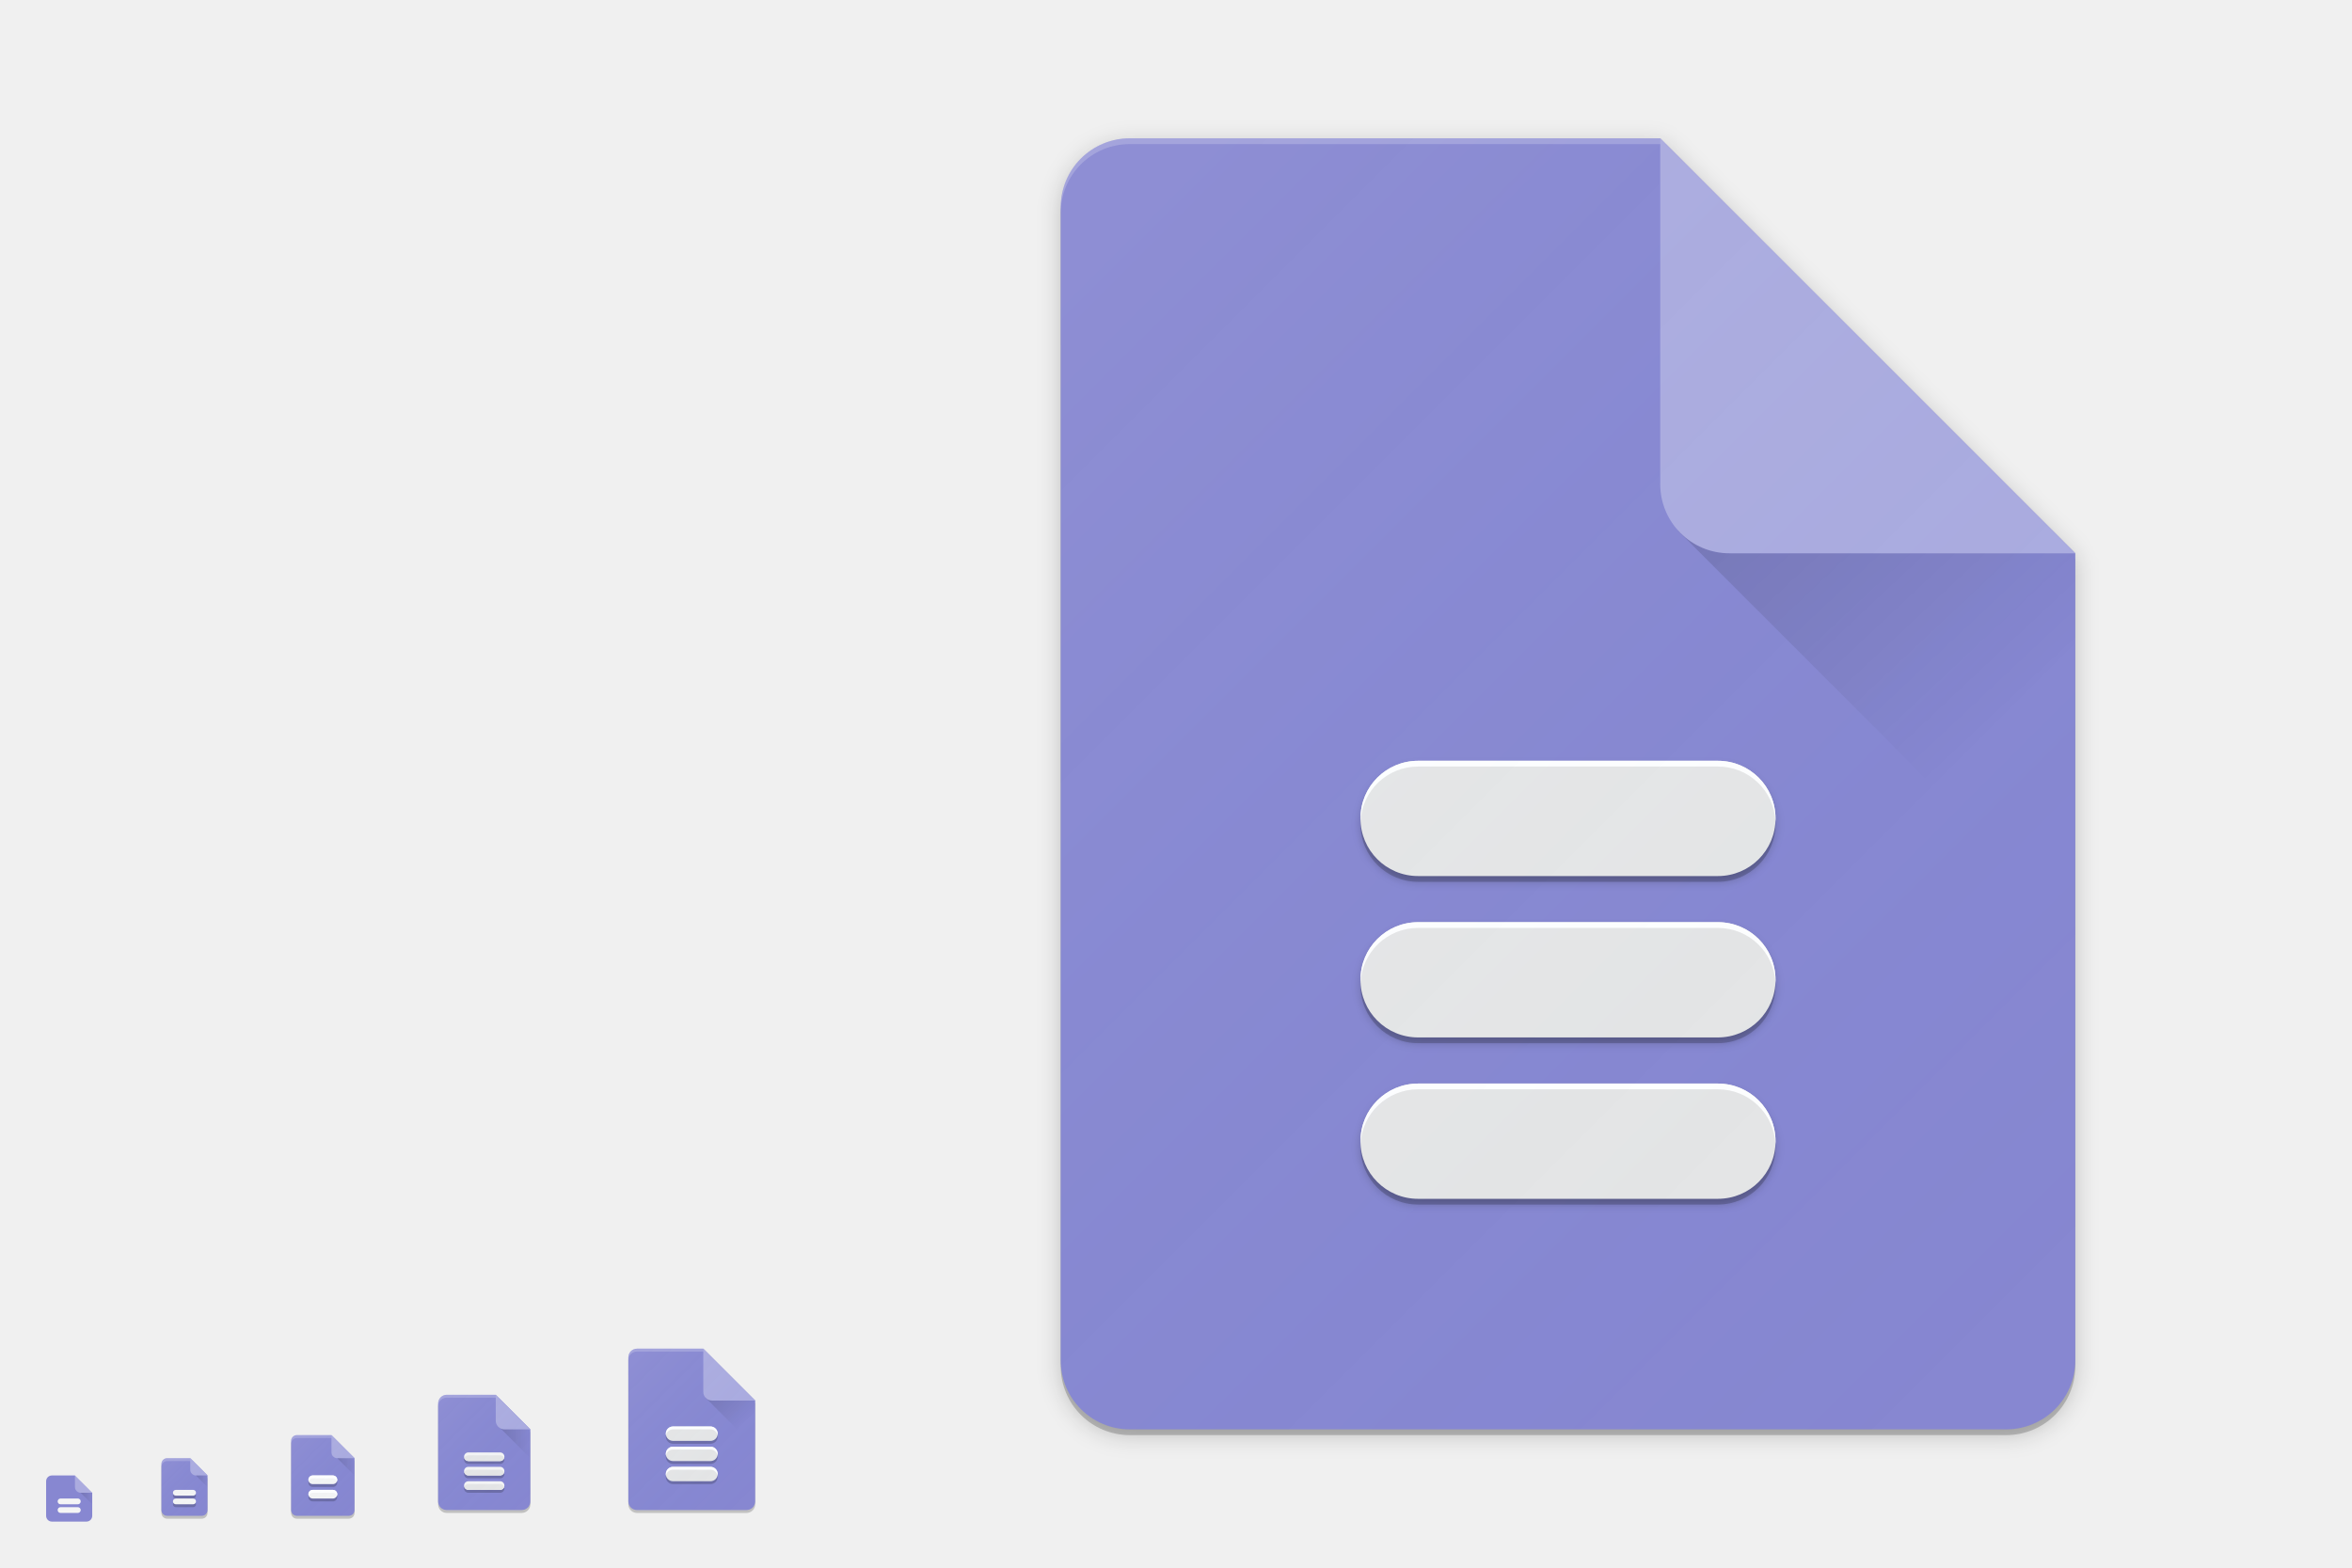
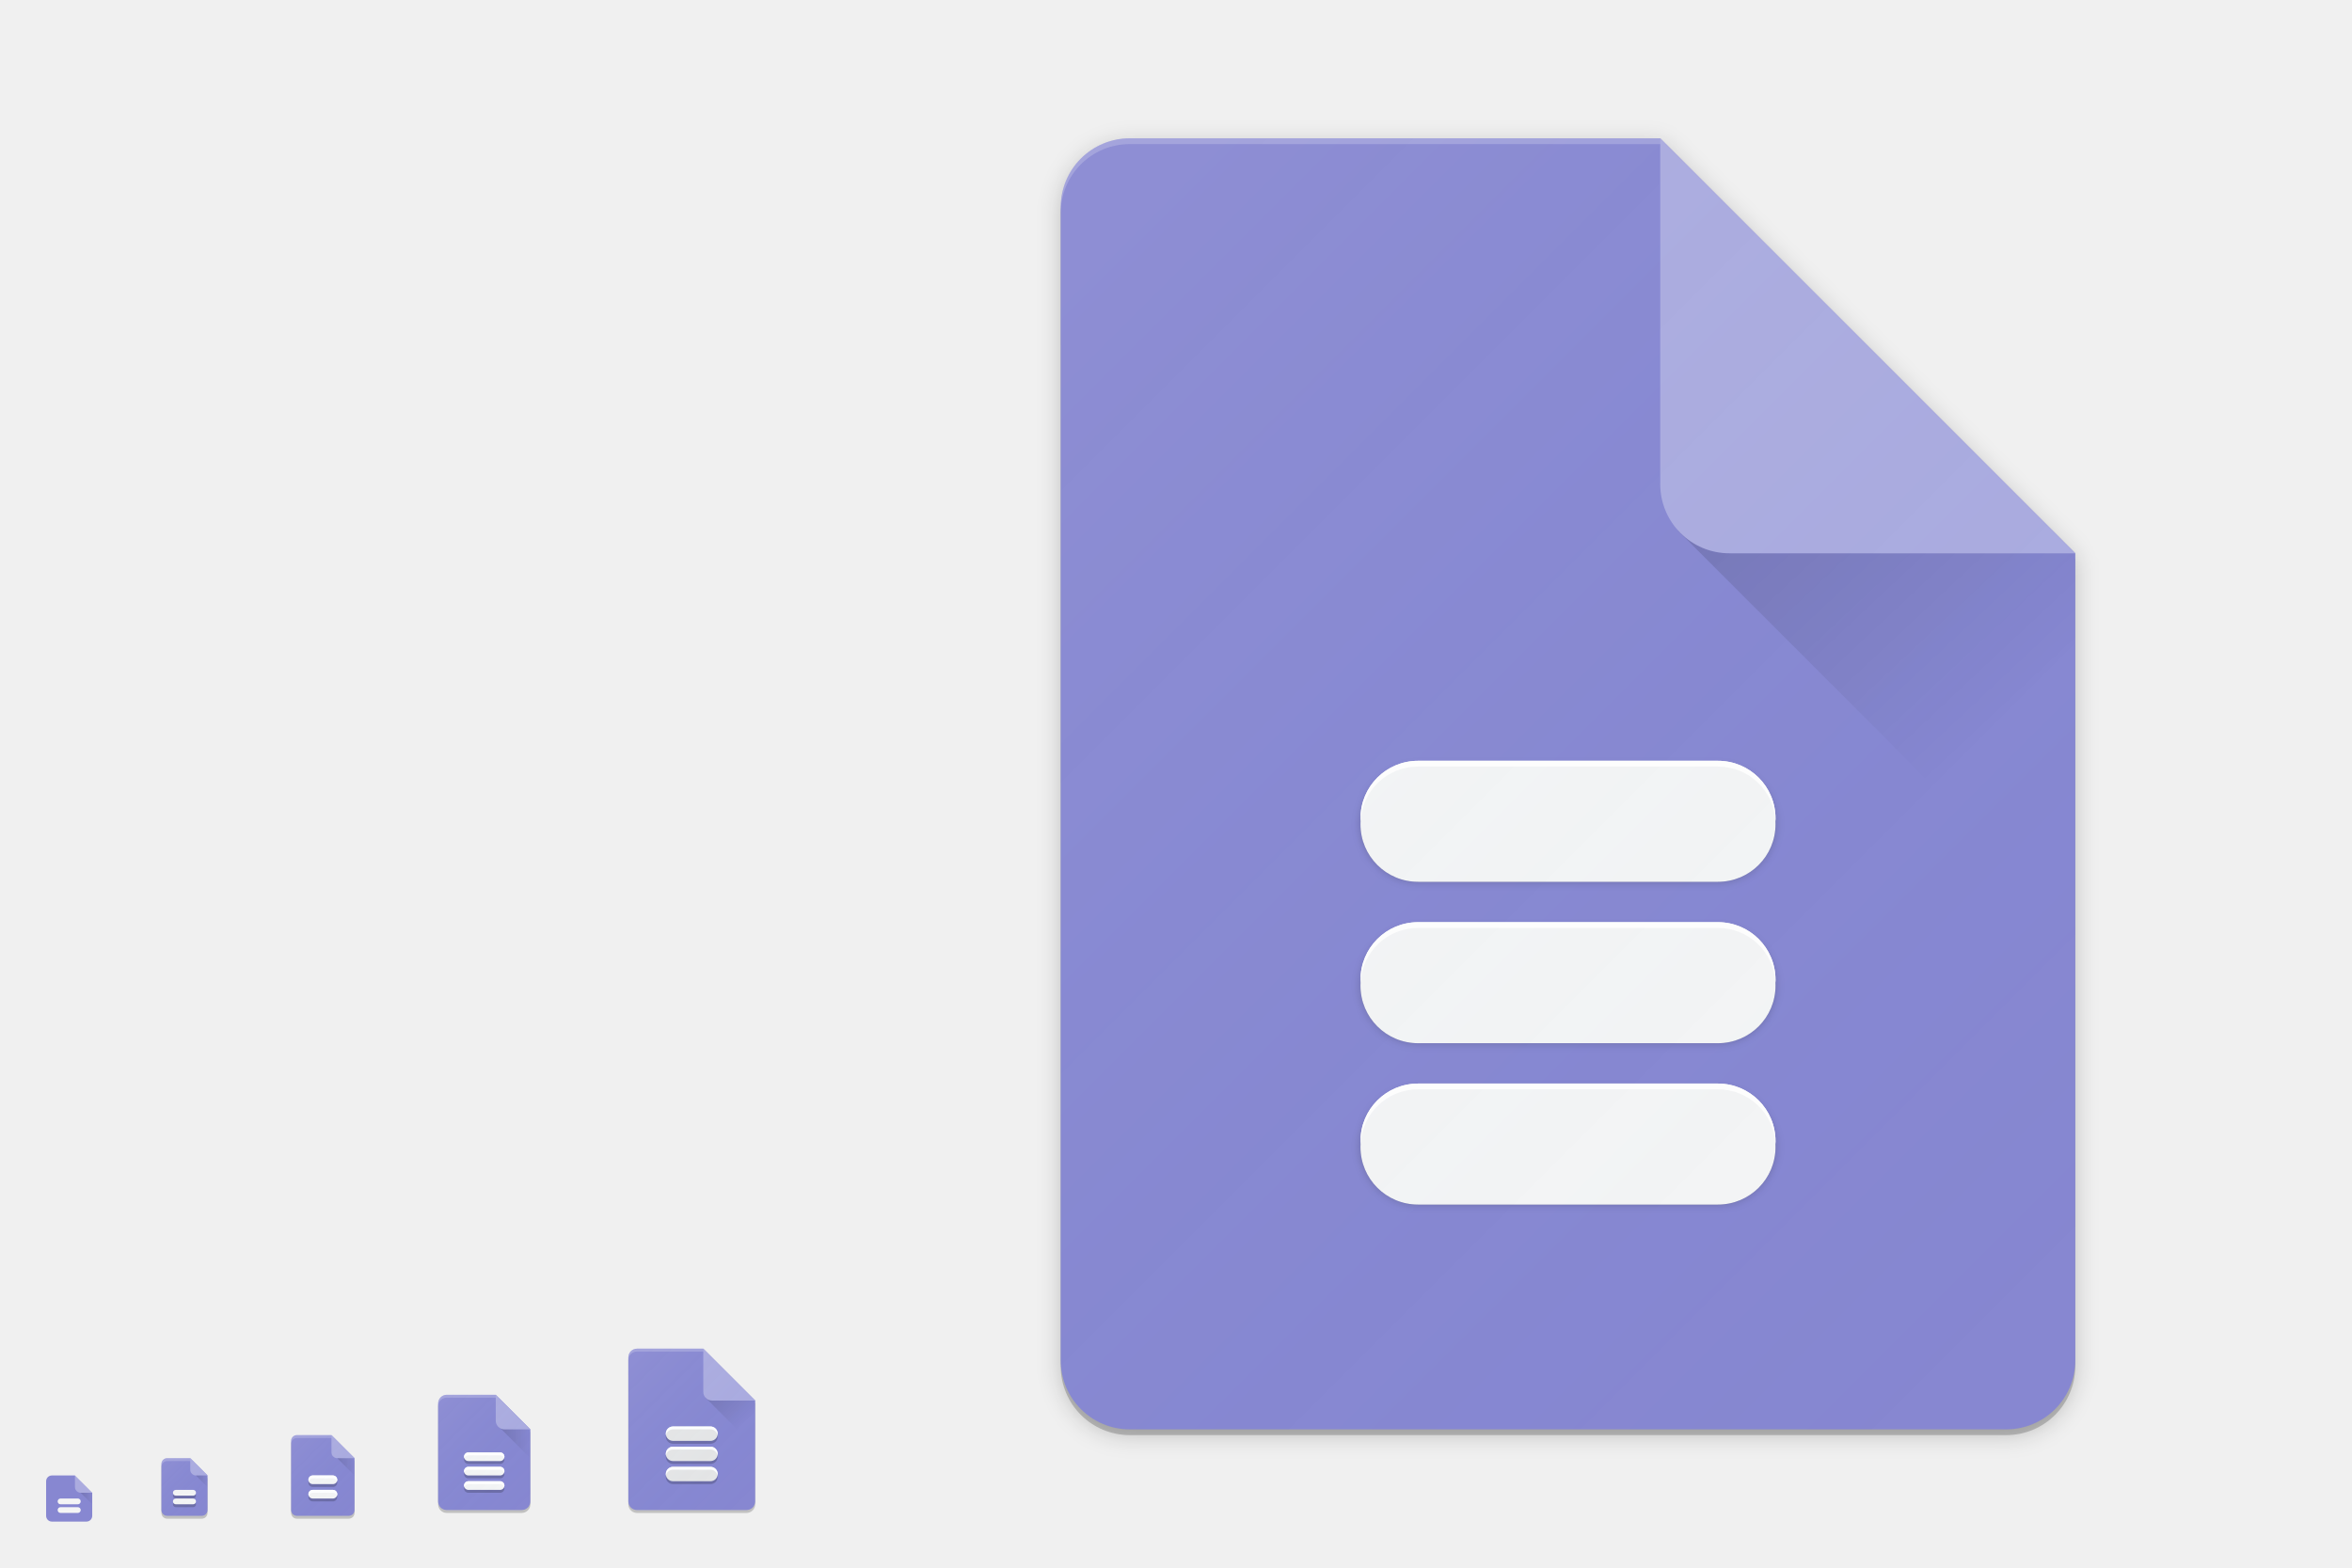
<svg xmlns="http://www.w3.org/2000/svg" xmlns:xlink="http://www.w3.org/1999/xlink" width="816" height="544" viewBox="0 0 816 544" version="1.1" id="svg1087">
  <defs id="defs1081">
    <filter style="color-interpolation-filters:sRGB" id="filter5087" x="-0.048" width="1.096" y="-0.048" height="1.096">
      <feGaussianBlur stdDeviation="0.8" id="feGaussianBlur5089" />
    </filter>
    <linearGradient xlink:href="#linearGradient5320" id="linearGradient4256" gradientUnits="userSpaceOnUse" gradientTransform="matrix(16.5,0,0,15.9773,17.5,-16102.955)" x1="35.182" y1="1017.378" x2="41" y2="1023.386" />
    <linearGradient id="linearGradient5320">
      <stop id="stop5322" offset="0" style="stop-color:#000000;stop-opacity:0.15" />
      <stop id="stop5324" offset="1" style="stop-color:#000000;stop-opacity:0;" />
    </linearGradient>
    <linearGradient xlink:href="#linearGradient5320" id="linearGradient4669" x1="173" y1="500.5" x2="184" y2="500.5" gradientUnits="userSpaceOnUse" />
    <linearGradient xlink:href="#linearGradient5320" id="linearGradient4553" x1="116.646" y1="509.354" x2="123.5" y2="509.354" gradientUnits="userSpaceOnUse" />
    <linearGradient xlink:href="#linearGradient5320" id="linearGradient4584" x1="67.646" y1="514.354" x2="72.5" y2="514.354" gradientUnits="userSpaceOnUse" />
    <linearGradient xlink:href="#linearGradient5320" id="linearGradient4539" gradientUnits="userSpaceOnUse" gradientTransform="matrix(2.0625,0,0,1.997163,174.1875,-1550.869)" x1="35.182" y1="1017.378" x2="41" y2="1023.386" />
    <filter style="color-interpolation-filters:sRGB" id="filter4540" x="-0.013" width="1.027" y="-0.011" height="1.022">
      <feGaussianBlur stdDeviation="0.18" id="feGaussianBlur4542" />
    </filter>
    <filter style="color-interpolation-filters:sRGB" id="filter4546" x="-0.014" width="1.027" y="-0.011" height="1.021">
      <feGaussianBlur stdDeviation="0.25" id="feGaussianBlur4548" />
    </filter>
    <filter style="color-interpolation-filters:sRGB" id="filter4564" x="-0.027" width="1.055" y="-0.021" height="1.043">
      <feGaussianBlur stdDeviation="4" id="feGaussianBlur4566" />
    </filter>
    <linearGradient xlink:href="#linearGradient5320" id="linearGradient4572" gradientUnits="userSpaceOnUse" x1="67.646" y1="514.354" x2="72.5" y2="514.354" gradientTransform="translate(-40,6)" />
    <linearGradient xlink:href="#linearGradient4730" id="linearGradient4620" gradientUnits="userSpaceOnUse" gradientTransform="matrix(0.4782599,0,0,0.4782636,52.52174,24.17187)" x1="7" y1="1011.362" x2="41" y2="1045.362" />
    <linearGradient id="linearGradient4730">
      <stop id="stop4726" offset="0" style="stop-color:#ffffff;stop-opacity:0.055" />
      <stop id="stop4728" offset="1" style="stop-color:#177ed5;stop-opacity:0;" />
    </linearGradient>
    <linearGradient xlink:href="#linearGradient4730" id="linearGradient4435" gradientUnits="userSpaceOnUse" gradientTransform="matrix(0.6521704,0,0,0.6521733,96.34777,-158.6706)" x1="7" y1="1011.362" x2="41" y2="1045.362" />
    <linearGradient xlink:href="#linearGradient4730" id="linearGradient4171-1-0" x1="7" y1="1011.362" x2="41" y2="1045.362" gradientUnits="userSpaceOnUse" gradientTransform="matrix(0.9565217,0,0,0.9565217,145.0435,-479.6504)" />
    <linearGradient xlink:href="#linearGradient4730" id="linearGradient4537" gradientUnits="userSpaceOnUse" gradientTransform="matrix(1.304341,0,0,1.304347,208.6957,-845.3402)" x1="7" y1="1011.362" x2="41" y2="1045.362" />
    <linearGradient xlink:href="#linearGradient4730" id="linearGradient4449-0" gradientUnits="userSpaceOnUse" gradientTransform="matrix(10.43473,0,0,10.43477,293.5652,-10458.722)" x1="7" y1="1011.362" x2="41" y2="1045.362" />
    <filter style="color-interpolation-filters:sRGB" id="filter4956" x="-0.012" width="1.025" y="-0.044" height="1.089">
      <feGaussianBlur stdDeviation="0.092" id="feGaussianBlur4958" />
    </filter>
    <filter style="color-interpolation-filters:sRGB" id="filter4960" x="-0.012" width="1.025" y="-0.044" height="1.089">
      <feGaussianBlur stdDeviation="0.092" id="feGaussianBlur4962" />
    </filter>
    <filter style="color-interpolation-filters:sRGB" id="filter4964" x="-0.012" width="1.025" y="-0.044" height="1.089">
      <feGaussianBlur stdDeviation="0.092" id="feGaussianBlur4966" />
    </filter>
    <filter style="color-interpolation-filters:sRGB" id="filter4972" x="-0.012" width="1.023" y="-0.012" height="1.025">
      <feGaussianBlur stdDeviation="0.068" id="feGaussianBlur4974" />
    </filter>
    <filter style="color-interpolation-filters:sRGB" id="filter5075" x="-0.025" width="1.049" y="-0.089" height="1.178">
      <feGaussianBlur stdDeviation="1.48" id="feGaussianBlur5077" />
    </filter>
    <filter style="color-interpolation-filters:sRGB" id="filter5079" x="-0.025" width="1.049" y="-0.089" height="1.178">
      <feGaussianBlur stdDeviation="1.48" id="feGaussianBlur5081" />
    </filter>
    <filter style="color-interpolation-filters:sRGB" id="filter5083" x="-0.025" width="1.049" y="-0.089" height="1.178">
      <feGaussianBlur stdDeviation="1.48" id="feGaussianBlur5085" />
    </filter>
  </defs>
  <g id="layer1" transform="translate(0,-153.0667)" style="display:none">
    <rect style="display:inline;overflow:visible;visibility:visible;fill:#fefefe;fill-opacity:1;fill-rule:nonzero;stroke:none;stroke-width:2;marker:none;enable-background:accumulate" id="rect3951" width="512" height="512" x="-800" y="169.067" transform="scale(-1,1)" />
    <text y="733.323" xml:space="preserve" x="15.007" style="font-style:normal;font-variant:normal;font-weight:normal;font-stretch:normal;line-height:0%;font-family:'DejaVu Sans';-inkscape-font-specification:'DejaVu Sans';display:inline;fill:#000000;fill-opacity:1;stroke:none;enable-background:new" id="context">
      <tspan style="font-style:normal;font-variant:normal;font-weight:normal;font-stretch:normal;font-size:18px;line-height:1.25;font-family:'DejaVu Sans';-inkscape-font-specification:'DejaVu Sans'" y="733.323" x="15.007" id="tspan3933">apps</tspan>
    </text>
    <text y="733.323" xml:space="preserve" x="142.488" style="font-style:normal;font-variant:normal;font-weight:bold;font-stretch:normal;line-height:0%;font-family:'DejaVu Sans';-inkscape-font-specification:'DejaVu Sans Bold';text-align:start;writing-mode:lr-tb;text-anchor:start;display:inline;fill:#000000;fill-opacity:1;stroke:none;enable-background:new" id="icon-name">
      <tspan style="font-style:normal;font-variant:normal;font-weight:bold;font-stretch:normal;font-size:18px;line-height:1.25;font-family:'DejaVu Sans';-inkscape-font-specification:'DejaVu Sans Bold'" y="733.323" x="142.488" id="tspan3937">libreoffice-base</tspan>
    </text>
    <rect style="display:inline;overflow:visible;visibility:visible;fill:#fefefe;fill-opacity:1;fill-rule:nonzero;stroke:none;stroke-width:2;marker:none;enable-background:accumulate" id="rect16x16" width="16" height="16" x="-32" y="665.067" transform="scale(-1,1)" />
    <rect style="display:inline;overflow:visible;visibility:visible;fill:#fefefe;fill-opacity:1;fill-rule:nonzero;stroke:none;stroke-width:2;marker:none;enable-background:accumulate" id="rect24x24" width="24" height="24" x="-76" y="657.067" transform="scale(-1,1)" />
    <rect style="display:inline;overflow:visible;visibility:visible;fill:#fefefe;fill-opacity:1;fill-rule:nonzero;stroke:none;stroke-width:2;marker:none;enable-background:accumulate" id="rect32x32" width="32" height="32" x="-128" y="649.067" transform="scale(-1,1)" />
    <rect y="633.067" x="-192" height="48" width="48" id="rect48x48" style="display:inline;overflow:visible;visibility:visible;fill:#fefefe;fill-opacity:1;fill-rule:nonzero;stroke:none;stroke-width:2;marker:none;enable-background:accumulate" transform="scale(-1,1)" />
    <rect transform="scale(-1,1)" y="617.067" x="-272" height="64" width="64" id="rect4527" style="display:inline;overflow:visible;visibility:visible;fill:#fefefe;fill-opacity:1;fill-rule:nonzero;stroke:none;stroke-width:0.25;marker:none;enable-background:accumulate" />
  </g>
  <g id="layer2" style="display:inline">
    <path id="path4538" d="m 155,485 c -1.662,0 -3,1.338 -3,3 v 34 c 0,1.662 1.338,3 3,3 h 26 c 1.662,0 3,-1.338 3,-3 v -25 l -12,-12 z" style="opacity:1;fill:#000000;fill-opacity:0.2;stroke:none;filter:url(#filter4540)" />
    <path id="path5069" d="m 143,485 c -1.665,0 -3,1.291 -3,3 v 17 17 c 0,1.862 1.342,3 3,3 h 17 17 c 1.738,0 3,-1.277 3,-3 v -17 -17 c 0,-1.694 -1.291,-3 -3,-3 h -17 z" style="display:inline;fill:none;fill-opacity:0.5;stroke:none;stroke-width:2;stroke-linecap:round;stroke-linejoin:round;stroke-miterlimit:4;stroke-dasharray:none;stroke-opacity:1;filter:url(#filter5087);enable-background:new" />
    <path style="opacity:1;fill:#8787d1;fill-opacity:1;stroke:none" d="m 155,484 c -1.662,0 -3,1.338 -3,3 v 34 c 0,1.662 1.338,3 3,3 h 26 c 1.662,0 3,-1.338 3,-3 v -25 l -12,-12 z" id="rect4648" />
    <path style="opacity:1;fill:#ffffff;fill-opacity:0.2;stroke:none" d="m 155,484 c -1.662,0 -3,1.338 -3,3 v 1 c 0,-1.662 1.338,-3 3,-3 h 18 l -1,-1 z" id="path4671" />
    <path style="display:inline;fill:none;fill-opacity:0.5;stroke:none;stroke-width:2;stroke-linecap:round;stroke-linejoin:round;stroke-miterlimit:4;stroke-dasharray:none;stroke-opacity:1;filter:url(#filter5087);enable-background:new" d="m 143,485 c -1.665,0 -3,1.291 -3,3 v 17 17 c 0,1.862 1.342,3 3,3 h 17 17 c 1.738,0 3,-1.277 3,-3 v -17 -17 c 0,-1.694 -1.291,-3 -3,-3 h -17 z" id="path4506" />
    <path id="path4533" d="m 58,507 c -1.108,0 -2,0.892 -2,2 v 16 c 0,1.108 0.892,2 2,2 h 12 c 1.108,0 2,-0.892 2,-2 v -12 l -6,-6 z" style="opacity:1;fill:#000000;fill-opacity:0.2;stroke:none" />
    <path style="opacity:1;fill:#8787d1;fill-opacity:1;stroke:none" d="m 58,506 c -1.108,0 -2,0.892 -2,2 v 16 c 0,1.108 0.892,2 2,2 h 12 c 1.108,0 2,-0.892 2,-2 v -12 l -6,-6 z" id="rect4555" />
    <path style="opacity:1;fill:#ffffff;fill-opacity:0.2;stroke:none" d="m 58,506 c -1.108,0 -2,0.892 -2,2 v 1 c 0,-1.108 0.892,-2 2,-2 h 9 l -1,-1 z" id="path4566" />
    <path style="opacity:1;fill:#ababdf;fill-opacity:1;stroke:none" d="m 72,512 -6,-6 v 4 c 0,1.108 0.892,2 2,2 z" id="rect4560" />
    <path style="display:inline;fill:#000000;fill-opacity:0.2;stroke:none;filter:url(#filter4564);enable-background:new" d="m 392,50 c -13.296,0 -24,10.704 -24,24 v 400 c 0,13.296 10.704,24 24,24 h 304 c 13.296,0 24,-10.704 24,-24 V 194 L 576,50 Z" id="path4558" />
    <path id="path4556" d="m 392,50 c -13.296,0 -24,10.704 -24,24 v 400 c 0,13.296 10.704,24 24,24 h 304 c 13.296,0 24,-10.704 24,-24 V 194 L 576,50 Z" style="display:inline;fill:#000000;fill-opacity:0.2;stroke:none;enable-background:new" />
    <path style="display:inline;fill:#8787d1;fill-opacity:1;stroke:none;enable-background:new" d="m 392,48 c -13.296,0 -24,10.704 -24,24 v 400 c 0,13.296 10.704,24 24,24 h 304 c 13.296,0 24,-10.704 24,-24 V 192 L 576,48 Z" id="rect3362" />
    <path style="display:inline;fill:#ffffff;fill-opacity:0.2;stroke:none;stroke-width:16;stroke-linecap:round;stroke-linejoin:round;stroke-miterlimit:4;stroke-dasharray:none;stroke-opacity:1;enable-background:new" d="m 392,48 c -13.296,0 -24,10.704 -24,24 v 2 c 0,-13.296 10.704,-24 24,-24 h 6 60.625 6 111.375 2 l -2,-2 H 458.625 Z" id="path4637" />
    <path style="display:inline;fill:#8787d1;fill-opacity:1;fill-rule:evenodd;stroke:none;stroke-width:4.866px;stroke-linecap:butt;stroke-linejoin:miter;stroke-opacity:1;enable-background:new" d="m 18,512 c -1.108,0 -2,0.892 -2,2 v 12 c 0,1.108 0.892,2 2,2 h 12 c 1.108,0 2,-0.892 2,-2 v -8 l -6,-6 z" id="rect4630-7-2" />
    <path style="display:inline;fill:url(#linearGradient4256);fill-opacity:1;fill-rule:evenodd;stroke:none;stroke-width:8px;stroke-linecap:butt;stroke-linejoin:miter;stroke-opacity:1;enable-background:new" d="m 582,184 80,80 58,60 v -60 -72 l -8,-8 h -50 z" id="path4254" />
    <path style="display:inline;opacity:1;fill:#ababdf;fill-opacity:1;stroke:none;enable-background:new" d="m 576,48 v 120 c 0,13.255 10.745,24 24,24 h 120 z" id="path4060" />
    <path style="fill:url(#linearGradient4669);fill-opacity:1;stroke:none;stroke-width:1px;stroke-linecap:butt;stroke-linejoin:miter;stroke-opacity:1" d="m 173,495 11,11 v -10 l -11,-1" id="path4661" />
    <path id="path4658" d="m 184,496 -12,-12 v 9 c 0,1.662 1.338,3 3,3 z" style="fill:#ababdf;fill-opacity:1;stroke:none;stroke-width:1px;stroke-linecap:butt;stroke-linejoin:miter;stroke-opacity:1" />
    <path id="path4536" d="m 103,499 c -1.108,0 -2,0.892 -2,2 v 24 c 0,1.108 0.892,2 2,2 h 18 c 1.108,0 2,-0.892 2,-2 v -18 l -8,-8 z" style="opacity:1;fill:#000000;fill-opacity:0.2;stroke:none" />
    <path style="opacity:1;fill:#8787d1;fill-opacity:1;stroke:none" d="m 103,498 c -1.108,0 -2,0.892 -2,2 v 24 c 0,1.108 0.892,2 2,2 h 18 c 1.108,0 2,-0.892 2,-2 v -18 l -8,-8 z" id="rect4526" />
    <path style="opacity:1;fill:#ffffff;fill-opacity:0.2;stroke:none" d="m 103,498 c -1.108,0 -2,0.892 -2,2 v 1 c 0,-1.108 0.892,-2 2,-2 h 13 l -1,-1 z" id="rect4529" />
    <path id="path4524" d="m 123,506 -8,-8 v 6 c 0,1.108 0.892,2 2,2 z" style="opacity:1;fill:#ababdf;fill-opacity:1;stroke:none" />
    <path style="fill:url(#linearGradient4553);fill-opacity:1;stroke:none;stroke-width:1px;stroke-linecap:butt;stroke-linejoin:miter;stroke-opacity:1" d="m 117,506 6,6 v -6 h -6" id="path4545" />
    <path style="fill:url(#linearGradient4584);fill-opacity:1;stroke:none;stroke-width:1px;stroke-linecap:butt;stroke-linejoin:miter;stroke-opacity:1" d="m 68,512 4,4 v -4 h -4" id="path4576" />
    <path id="path4544" d="m 221,469 c -1.662,0 -3,1.338 -3,3 v 50 c 0,1.662 1.338,3 3,3 h 38 c 1.662,0 3,-1.338 3,-3 v -35 l -18,-18 z m 38.605,0.06 c 0.391,0.08 0.753,0.236 1.072,0.451 -0.319,-0.215 -0.682,-0.372 -1.072,-0.451 z m 1.074,0.451 c 0.318,0.215 0.593,0.49 0.809,0.809 -0.215,-0.319 -0.489,-0.593 -0.809,-0.809 z m 0.809,0.811 c 0.216,0.319 0.371,0.682 0.451,1.072 -0.08,-0.391 -0.236,-0.753 -0.451,-1.072 z" style="opacity:1;fill:#000000;fill-opacity:0.2;stroke:none;stroke-opacity:1;filter:url(#filter4546)" />
    <path style="opacity:1;fill:#8787d1;fill-opacity:1;stroke:none;stroke-opacity:1" d="m 221,468 c -1.662,0 -3,1.338 -3,3 v 50 c 0,1.662 1.338,3 3,3 h 38 c 1.662,0 3,-1.338 3,-3 v -35 l -18,-18 z m 38.605,0.06 c 0.391,0.08 0.753,0.236 1.072,0.451 -0.319,-0.215 -0.682,-0.372 -1.072,-0.451 z m 1.074,0.451 c 0.318,0.215 0.593,0.49 0.809,0.809 -0.215,-0.319 -0.489,-0.593 -0.809,-0.809 z m 0.809,0.811 c 0.216,0.319 0.371,0.682 0.451,1.072 -0.08,-0.391 -0.236,-0.753 -0.451,-1.072 z" id="rect4543" />
    <path style="opacity:1;fill:#ffffff;fill-opacity:0.2;stroke:none;stroke-opacity:1" d="m 221,468 c -1.662,0 -3,1.338 -3,3 v 1 c 0,-1.662 1.338,-3 3,-3 h 24 l -1,-1 z" id="path4550" />
    <path id="path4531" d="m 244.75,485 10,10 7.25,7.5 v -7.5 -9 l -1,-1 h -6.25 z" style="display:inline;fill:url(#linearGradient4539);fill-opacity:1;fill-rule:evenodd;stroke:none;stroke-width:1px;stroke-linecap:butt;stroke-linejoin:miter;stroke-opacity:1;enable-background:new" />
    <path id="path4537" d="m 244,468 v 15 c 0,1.657 1.343,3 3,3 h 15 z" style="display:inline;opacity:1;fill:#ababdf;fill-opacity:1;stroke:none;stroke-width:0.125;enable-background:new" />
    <path id="path4570" d="m 28,518 4,4 v -4 h -4" style="fill:url(#linearGradient4572);fill-opacity:1;stroke:none;stroke-width:1px;stroke-linecap:butt;stroke-linejoin:miter;stroke-opacity:1" />
    <path id="path4568" d="m 32,518 -6,-6 v 4 c 0,1.108 0.892,2 2,2 z" style="opacity:1;fill:#ffffff;fill-opacity:0.3;stroke:none" />
    <path id="path4941" d="m 162.5,505 c -0.831,0 -1.5,0.669 -1.5,1.5 0,0.831 0.669,1.5 1.5,1.5 h 11 c 0.831,0 1.5,-0.669 1.5,-1.5 0,-0.831 -0.669,-1.5 -1.5,-1.5 z m 0,5 c -0.831,0 -1.5,0.669 -1.5,1.5 0,0.831 0.669,1.5 1.5,1.5 h 11 c 0.831,0 1.5,-0.669 1.5,-1.5 0,-0.831 -0.669,-1.5 -1.5,-1.5 z m 0,5 c -0.831,0 -1.5,0.669 -1.5,1.5 0,0.831 0.669,1.5 1.5,1.5 h 11 c 0.831,0 1.5,-0.669 1.5,-1.5 0,-0.831 -0.669,-1.5 -1.5,-1.5 z" style="display:inline;opacity:1;fill:#000000;fill-opacity:0.2;stroke:none;stroke-width:1.666;stroke-linecap:round;stroke-linejoin:round;stroke-miterlimit:4;stroke-dasharray:none;stroke-opacity:1;enable-background:new;filter:url(#filter4972)" />
    <path style="display:inline;opacity:1;fill:#f5f5f5;fill-opacity:1;stroke:none;stroke-width:1.666;stroke-linecap:round;stroke-linejoin:round;stroke-miterlimit:4;stroke-dasharray:none;stroke-opacity:1;enable-background:new" d="m 162.5,504 c -0.831,0 -1.5,0.669 -1.5,1.5 0,0.831 0.669,1.5 1.5,1.5 h 11 c 0.831,0 1.5,-0.669 1.5,-1.5 0,-0.831 -0.669,-1.5 -1.5,-1.5 z m 0,5 c -0.831,0 -1.5,0.669 -1.5,1.5 0,0.831 0.669,1.5 1.5,1.5 h 11 c 0.831,0 1.5,-0.669 1.5,-1.5 0,-0.831 -0.669,-1.5 -1.5,-1.5 z m 0,5 c -0.831,0 -1.5,0.669 -1.5,1.5 0,0.831 0.669,1.5 1.5,1.5 h 11 c 0.831,0 1.5,-0.669 1.5,-1.5 0,-0.831 -0.669,-1.5 -1.5,-1.5 z" id="rect4165" />
    <rect ry="1" rx="1" y="518" x="60" height="2" width="8" id="rect4928" style="display:inline;fill:#000000;fill-opacity:0.2;stroke:none;enable-background:new" />
    <rect style="display:inline;fill:#f5f5f5;fill-opacity:1;stroke:none;enable-background:new" id="rect4452" width="8" height="2" x="60" y="517" rx="1" ry="1" />
    <rect style="display:inline;fill:#000000;fill-opacity:0.2;stroke:none;enable-background:new" id="rect4930" width="8" height="2" x="60" y="521" rx="1" ry="1" />
    <rect ry="1" rx="1" y="520" x="60" height="2" width="8" id="rect4458" style="display:inline;fill:#f5f5f5;fill-opacity:1;stroke:none;enable-background:new" />
    <rect ry="1.5" rx="1.5" y="518" x="107" height="3" width="10" id="rect4932" style="display:inline;fill:#000000;fill-opacity:0.2;stroke:none;enable-background:new" />
    <rect style="display:inline;fill:#f5f5f5;fill-opacity:1;stroke:none;enable-background:new" id="rect4462" width="10" height="3" x="107" y="517" rx="1.5" ry="1.5" />
    <rect style="display:inline;fill:#000000;fill-opacity:0.2;stroke:none;enable-background:new" id="rect4934" width="10" height="3" x="107" y="513" rx="1.5" ry="1.5" />
    <rect ry="1.5" rx="1.5" y="512" x="107" height="3" width="10" id="rect4466" style="display:inline;fill:#f5f5f5;fill-opacity:1;stroke:none;enable-background:new" />
    <rect ry="2.5" rx="2.5" y="496" x="231" height="5" width="18" id="rect4950" style="display:inline;fill:#000000;fill-opacity:0.2;stroke:none;enable-background:new;filter:url(#filter4956)" />
    <rect style="display:inline;fill:#e6e6e6;fill-opacity:1;stroke:none;enable-background:new" id="rect4470" width="18" height="5" x="231" y="495" rx="2.5" ry="2.5" />
    <rect style="display:inline;fill:#000000;fill-opacity:0.2;stroke:none;enable-background:new;filter:url(#filter4960)" id="rect4952" width="18" height="5" x="231" y="503" rx="2.5" ry="2.5" />
    <rect ry="2.5" rx="2.5" y="502" x="231" height="5" width="18" id="rect4476" style="display:inline;fill:#e6e6e6;fill-opacity:1;stroke:none;enable-background:new" />
    <rect ry="2.5" rx="2.5" y="510" x="231" height="5" width="18" id="rect4954" style="display:inline;fill:#000000;fill-opacity:0.2;stroke:none;enable-background:new;filter:url(#filter4964)" />
    <rect style="display:inline;fill:#e6e6e6;fill-opacity:1;stroke:none;enable-background:new" id="rect4478" width="18" height="5" x="231" y="509" rx="2.5" ry="2.5" />
    <rect ry="1" rx="1" y="520" x="20" height="2" width="8" id="rect4924" style="display:inline;fill:#f5f5f5;fill-opacity:1;stroke:none;enable-background:new" />
    <rect style="display:inline;fill:#f5f5f5;fill-opacity:1;stroke:none;enable-background:new" id="rect4926" width="8" height="2" x="20" y="523" rx="1" ry="1" />
    <path style="display:inline;fill:#ffffff;fill-opacity:1;stroke:none;enable-background:new" d="M 108.5 512 C 107.669 512 107 512.669 107 513.5 C 107 513.677 107.036 513.843 107.092 514 C 107.298 513.418 107.846 513 108.5 513 L 115.5 513 C 116.154 513 116.702 513.418 116.908 514 C 116.964 513.843 117 513.677 117 513.5 C 117 512.669 116.331 512 115.5 512 L 108.5 512 z " id="rect4936" />
-     <path style="display:inline;opacity:1;fill:#e6e6e6;fill-opacity:1;stroke:none;stroke-width:1.666;stroke-linecap:round;stroke-linejoin:round;stroke-miterlimit:4;stroke-dasharray:none;stroke-opacity:1;enable-background:new" d="M 162.5 505 C 161.846 505 161.298 505.418 161.092 506 C 161.298 506.582 161.846 507 162.5 507 L 173.5 507 C 174.154 507 174.702 506.582 174.908 506 C 174.702 505.418 174.154 505 173.5 505 L 162.5 505 z M 162.5 510 C 161.846 510 161.298 510.418 161.092 511 C 161.298 511.582 161.846 512 162.5 512 L 173.5 512 C 174.154 512 174.702 511.582 174.908 511 C 174.702 510.418 174.154 510 173.5 510 L 162.5 510 z M 162.5 515 C 161.846 515 161.298 515.418 161.092 516 C 161.298 516.582 161.846 517 162.5 517 L 173.5 517 C 174.154 517 174.702 516.582 174.908 516 C 174.702 515.418 174.154 515 173.5 515 L 162.5 515 z " id="path4943" />
    <path id="path4948" d="m 108.5,517 c -0.831,0 -1.5,0.669 -1.5,1.5 0,0.177 0.036,0.343 0.092,0.5 0.206,-0.582 0.754,-1 1.408,-1 h 7 c 0.654,0 1.202,0.418 1.408,1 0.056,-0.157 0.092,-0.323 0.092,-0.5 0,-0.831 -0.669,-1.5 -1.5,-1.5 z" style="display:inline;fill:#ffffff;fill-opacity:1;stroke:none;enable-background:new" />
    <path style="display:inline;fill:#ffffff;fill-opacity:1;stroke:none;enable-background:new" d="M 233.5 495 C 232.115 495 231 496.115 231 497.5 C 231 497.671 231.018 497.839 231.051 498 C 231.281 496.856 232.286 496 233.5 496 L 246.5 496 C 247.714 496 248.719 496.856 248.949 498 C 248.982 497.839 249 497.671 249 497.5 C 249 496.115 247.885 495 246.5 495 L 233.5 495 z " id="rect4976" />
    <path id="path4981" d="m 233.5,509 c -1.385,0 -2.5,1.115 -2.5,2.5 0,0.171 0.018,0.339 0.051,0.5 0.23,-1.144 1.235,-2 2.449,-2 h 13 c 1.214,0 2.219,0.856 2.449,2 0.033,-0.161 0.051,-0.329 0.051,-0.5 0,-1.385 -1.115,-2.5 -2.5,-2.5 z" style="display:inline;fill:#ffffff;fill-opacity:1;stroke:none;enable-background:new" />
    <path style="display:inline;fill:#ffffff;fill-opacity:1;stroke:none;enable-background:new" d="m 233.5,502 c -1.385,0 -2.5,1.115 -2.5,2.5 0,0.171 0.018,0.339 0.051,0.5 0.23,-1.144 1.235,-2 2.449,-2 h 13 c 1.214,0 2.219,0.856 2.449,2 0.033,-0.161 0.051,-0.329 0.051,-0.5 0,-1.385 -1.115,-2.5 -2.5,-2.5 z" id="path4983" />
    <rect style="display:inline;fill:#000000;fill-opacity:0.2;stroke:none;stroke-width:8;enable-background:new" id="rect4997" width="144" height="40" x="472" y="266" rx="20" ry="20" />
    <rect ry="20" rx="20" y="266" x="472" height="40" width="144" id="rect5057" style="display:inline;fill:#000000;fill-opacity:0.2;stroke:none;stroke-width:8;enable-background:new;filter:url(#filter5075)" />
    <rect style="display:inline;fill:#000000;fill-opacity:0.2;stroke:none;stroke-width:8;enable-background:new;filter:url(#filter5079)" id="rect5059" width="144" height="40" x="472" y="322" rx="20" ry="20" />
    <rect ry="20" rx="20" y="322" x="472" height="40" width="144" id="rect5001" style="display:inline;fill:#000000;fill-opacity:0.2;stroke:none;stroke-width:8;enable-background:new" />
    <rect ry="20" rx="20" y="378" x="472" height="40" width="144" id="rect5061" style="display:inline;fill:#000000;fill-opacity:0.2;stroke:none;stroke-width:8;enable-background:new;filter:url(#filter5083)" />
    <rect style="display:inline;fill:#000000;fill-opacity:0.2;stroke:none;stroke-width:8;enable-background:new" id="rect5005" width="144" height="40" x="472" y="378" rx="20" ry="20" />
-     <path style="display:inline;fill:#e6e6e6;fill-opacity:1;stroke:none;stroke-width:8;enable-background:new" d="M 492 264 C 480.92 264 472 272.92 472 284 C 472 295.08 480.92 304 492 304 L 596 304 C 607.08 304 616 295.08 616 284 C 616 272.92 607.08 264 596 264 L 492 264 z M 492 320 C 480.92 320 472 328.92 472 340 C 472 351.08 480.92 360 492 360 L 596 360 C 607.08 360 616 351.08 616 340 C 616 328.92 607.08 320 596 320 L 492 320 z M 492 376 C 480.92 376 472 384.92 472 396 C 472 407.08 480.92 416 492 416 L 596 416 C 607.08 416 616 407.08 616 396 C 616 384.92 607.08 376 596 376 L 492 376 z " id="rect4999" />
-     <path style="display:inline;fill:#ffffff;fill-opacity:1;stroke:none;stroke-width:8;enable-background:new" d="M 492 264 C 480.92 264 472 272.92 472 284 C 472 284.336 472.009 284.668 472.025 285 C 472.544 274.389 481.256 266 492 266 L 596 266 C 606.744 266 615.456 274.389 615.975 285 C 615.991 284.668 616 284.336 616 284 C 616 272.92 607.08 264 596 264 L 492 264 z M 492 320 C 480.92 320 472 328.92 472 340 C 472 340.336 472.009 340.668 472.025 341 C 472.544 330.389 481.256 322 492 322 L 596 322 C 606.744 322 615.456 330.389 615.975 341 C 615.991 340.668 616 340.336 616 340 C 616 328.92 607.08 320 596 320 L 492 320 z M 492 376 C 480.92 376 472 384.92 472 396 C 472 396.336 472.009 396.668 472.025 397 C 472.544 386.389 481.256 378 492 378 L 596 378 C 606.744 378 615.456 386.389 615.975 397 C 615.991 396.668 616 396.336 616 396 C 616 384.92 607.08 376 596 376 L 492 376 z " id="path5101" />
+     <path style="display:inline;fill:#f5f5f5;fill-opacity:1;stroke:none;stroke-width:8;enable-background:new" d="M 492 264 C 480.92 264 472 272.92 472 284 C 472 284.325 472.01 284.647 472.025 284.969 C 472.026 284.979 472.025 284.99 472.025 285 C 472.009 285.332 472 285.664 472 286 C 472 297.08 480.92 306 492 306 L 596 306 C 607.08 306 616 297.08 616 286 C 616 285.664 615.991 285.332 615.975 285 C 615.975 284.995 615.974 284.99 615.975 284.984 C 615.974 284.979 615.975 284.974 615.975 284.969 C 615.99 284.647 616 284.325 616 284 C 616 272.92 607.08 264 596 264 L 492 264 z M 490.051 266.096 C 490.033 266.097 490.014 266.098 489.996 266.1 C 490.014 266.098 490.033 266.097 490.051 266.096 z M 597.949 266.096 C 597.967 266.097 597.986 266.098 598.004 266.1 C 597.986 266.098 597.967 266.097 597.949 266.096 z M 488.16 266.369 C 488.122 266.377 488.083 266.381 488.045 266.389 C 488.083 266.381 488.122 266.377 488.16 266.369 z M 599.84 266.369 C 599.878 266.377 599.917 266.381 599.955 266.389 C 599.917 266.381 599.878 266.377 599.84 266.369 z M 487.236 266.59 C 486.863 266.681 486.486 266.764 486.121 266.875 C 486.486 266.764 486.863 266.681 487.236 266.59 z M 600.764 266.59 C 601.137 266.681 601.514 266.764 601.879 266.875 C 601.514 266.764 601.137 266.681 600.764 266.59 z M 485.324 267.156 C 484.987 267.275 484.647 267.387 484.318 267.523 C 484.647 267.387 484.987 267.275 485.324 267.156 z M 602.676 267.156 C 603.013 267.275 603.353 267.387 603.682 267.523 C 603.353 267.387 603.013 267.275 602.676 267.156 z M 483.469 267.918 C 483.176 268.056 482.88 268.187 482.596 268.338 C 482.88 268.187 483.176 268.056 483.469 267.918 z M 604.531 267.918 C 604.824 268.056 605.12 268.187 605.404 268.338 C 605.12 268.187 604.824 268.056 604.531 267.918 z M 481.787 268.809 C 481.508 268.974 481.225 269.136 480.955 269.314 C 481.226 269.135 481.508 268.975 481.787 268.809 z M 606.213 268.809 C 606.492 268.975 606.774 269.135 607.045 269.314 C 606.775 269.136 606.492 268.974 606.213 268.809 z M 480.232 269.832 C 479.96 270.031 479.684 270.226 479.422 270.438 C 479.684 270.226 479.96 270.031 480.232 269.832 z M 607.768 269.832 C 608.04 270.031 608.316 270.226 608.578 270.438 C 608.316 270.226 608.04 270.031 607.768 269.832 z M 478.758 271.018 C 478.507 271.239 478.255 271.458 478.016 271.691 C 478.255 271.458 478.507 271.239 478.758 271.018 z M 609.242 271.018 C 609.493 271.239 609.745 271.458 609.984 271.691 C 609.745 271.458 609.493 271.239 609.242 271.018 z M 477.4 272.334 C 477.173 272.577 476.945 272.818 476.73 273.072 C 476.946 272.818 477.173 272.577 477.4 272.334 z M 610.6 272.334 C 610.827 272.577 611.054 272.818 611.27 273.072 C 611.055 272.818 610.827 272.577 610.6 272.334 z M 476.17 273.781 C 475.971 274.038 475.772 274.295 475.586 274.562 C 475.772 274.295 475.971 274.039 476.17 273.781 z M 611.83 273.781 C 612.029 274.039 612.228 274.295 612.414 274.562 C 612.228 274.295 612.029 274.038 611.83 273.781 z M 475.061 275.371 C 474.899 275.629 474.738 275.887 474.588 276.152 C 474.738 275.887 474.899 275.629 475.061 275.371 z M 612.939 275.371 C 613.101 275.629 613.262 275.887 613.412 276.152 C 613.262 275.887 613.101 275.629 612.939 275.371 z M 474.131 277.023 C 473.991 277.303 473.852 277.584 473.725 277.871 C 473.852 277.584 473.991 277.303 474.131 277.023 z M 613.869 277.023 C 614.009 277.303 614.148 277.584 614.275 277.871 C 614.148 277.584 614.009 277.303 613.869 277.023 z M 473.359 278.768 C 473.245 279.063 473.135 279.358 473.035 279.66 C 473.135 279.358 473.245 279.063 473.359 278.768 z M 614.641 278.768 C 614.755 279.063 614.865 279.358 614.965 279.66 C 614.865 279.358 614.755 279.063 614.641 278.768 z M 472.752 280.602 C 472.666 280.909 472.585 281.218 472.514 281.531 C 472.585 281.218 472.666 280.909 472.752 280.602 z M 615.248 280.602 C 615.334 280.909 615.415 281.218 615.486 281.531 C 615.415 281.218 615.334 280.909 615.248 280.602 z M 472.223 283.008 C 472.218 283.041 472.214 283.074 472.209 283.107 C 472.214 283.074 472.218 283.041 472.223 283.008 z M 615.777 283.008 C 615.782 283.041 615.786 283.074 615.791 283.107 C 615.786 283.074 615.782 283.041 615.777 283.008 z M 492 320 C 480.92 320 472 328.92 472 340 C 472 340.325 472.01 340.647 472.025 340.969 C 472.026 340.979 472.025 340.99 472.025 341 C 472.009 341.332 472 341.664 472 342 C 472 353.08 480.92 362 492 362 L 596 362 C 607.08 362 616 353.08 616 342 C 616 341.664 615.991 341.332 615.975 341 C 615.975 340.995 615.974 340.99 615.975 340.984 C 615.974 340.979 615.975 340.974 615.975 340.969 C 615.99 340.647 616 340.325 616 340 C 616 328.92 607.08 320 596 320 L 492 320 z M 490.051 322.096 C 490.033 322.097 490.014 322.098 489.996 322.1 C 490.014 322.098 490.033 322.097 490.051 322.096 z M 597.949 322.096 C 597.967 322.097 597.986 322.098 598.004 322.1 C 597.986 322.098 597.967 322.097 597.949 322.096 z M 488.16 322.369 C 488.122 322.377 488.083 322.381 488.045 322.389 C 488.083 322.381 488.122 322.377 488.16 322.369 z M 599.84 322.369 C 599.878 322.377 599.917 322.381 599.955 322.389 C 599.917 322.381 599.878 322.377 599.84 322.369 z M 487.236 322.59 C 486.863 322.681 486.486 322.764 486.121 322.875 C 486.486 322.764 486.863 322.681 487.236 322.59 z M 600.764 322.59 C 601.137 322.681 601.514 322.764 601.879 322.875 C 601.514 322.764 601.137 322.681 600.764 322.59 z M 485.324 323.156 C 484.987 323.275 484.647 323.387 484.318 323.523 C 484.647 323.387 484.987 323.275 485.324 323.156 z M 602.676 323.156 C 603.013 323.275 603.353 323.387 603.682 323.523 C 603.353 323.387 603.013 323.275 602.676 323.156 z M 483.469 323.918 C 483.176 324.056 482.88 324.187 482.596 324.338 C 482.88 324.187 483.176 324.056 483.469 323.918 z M 604.531 323.918 C 604.824 324.056 605.12 324.187 605.404 324.338 C 605.12 324.187 604.824 324.056 604.531 323.918 z M 481.787 324.809 C 481.508 324.974 481.225 325.136 480.955 325.314 C 481.226 325.135 481.508 324.975 481.787 324.809 z M 606.213 324.809 C 606.492 324.975 606.774 325.135 607.045 325.314 C 606.775 325.136 606.492 324.974 606.213 324.809 z M 480.232 325.832 C 479.96 326.031 479.684 326.226 479.422 326.438 C 479.684 326.226 479.96 326.031 480.232 325.832 z M 607.768 325.832 C 608.04 326.031 608.316 326.226 608.578 326.438 C 608.316 326.226 608.04 326.031 607.768 325.832 z M 478.758 327.018 C 478.507 327.239 478.255 327.458 478.016 327.691 C 478.255 327.458 478.507 327.239 478.758 327.018 z M 609.242 327.018 C 609.493 327.239 609.745 327.458 609.984 327.691 C 609.745 327.458 609.493 327.239 609.242 327.018 z M 477.4 328.334 C 477.173 328.577 476.945 328.818 476.73 329.072 C 476.946 328.818 477.173 328.577 477.4 328.334 z M 610.6 328.334 C 610.827 328.577 611.054 328.818 611.27 329.072 C 611.055 328.818 610.827 328.577 610.6 328.334 z M 476.17 329.781 C 475.971 330.038 475.772 330.295 475.586 330.562 C 475.772 330.295 475.971 330.039 476.17 329.781 z M 611.83 329.781 C 612.029 330.039 612.228 330.295 612.414 330.562 C 612.228 330.295 612.029 330.038 611.83 329.781 z M 475.061 331.371 C 474.899 331.629 474.738 331.887 474.588 332.152 C 474.738 331.887 474.899 331.629 475.061 331.371 z M 612.939 331.371 C 613.101 331.629 613.262 331.887 613.412 332.152 C 613.262 331.887 613.101 331.629 612.939 331.371 z M 474.131 333.023 C 473.991 333.303 473.852 333.584 473.725 333.871 C 473.852 333.584 473.991 333.303 474.131 333.023 z M 613.869 333.023 C 614.009 333.303 614.148 333.584 614.275 333.871 C 614.148 333.584 614.009 333.303 613.869 333.023 z M 473.359 334.768 C 473.245 335.063 473.135 335.358 473.035 335.66 C 473.135 335.358 473.245 335.063 473.359 334.768 z M 614.641 334.768 C 614.755 335.063 614.865 335.358 614.965 335.66 C 614.865 335.358 614.755 335.063 614.641 334.768 z M 472.752 336.602 C 472.666 336.909 472.585 337.218 472.514 337.531 C 472.585 337.218 472.666 336.909 472.752 336.602 z M 615.248 336.602 C 615.334 336.909 615.415 337.218 615.486 337.531 C 615.415 337.218 615.334 336.909 615.248 336.602 z M 472.223 339.008 C 472.218 339.041 472.214 339.074 472.209 339.107 C 472.214 339.074 472.218 339.041 472.223 339.008 z M 615.777 339.008 C 615.782 339.041 615.786 339.074 615.791 339.107 C 615.786 339.074 615.782 339.041 615.777 339.008 z M 492 376 C 480.92 376 472 384.92 472 396 C 472 396.325 472.01 396.647 472.025 396.969 C 472.026 396.979 472.025 396.99 472.025 397 C 472.009 397.332 472 397.664 472 398 C 472 409.08 480.92 418 492 418 L 596 418 C 607.08 418 616 409.08 616 398 C 616 397.664 615.991 397.332 615.975 397 C 615.975 396.995 615.974 396.99 615.975 396.984 C 615.974 396.979 615.975 396.974 615.975 396.969 C 615.99 396.647 616 396.325 616 396 C 616 384.92 607.08 376 596 376 L 492 376 z M 490.051 378.096 C 490.033 378.097 490.014 378.098 489.996 378.1 C 490.014 378.098 490.033 378.097 490.051 378.096 z M 597.949 378.096 C 597.967 378.097 597.986 378.098 598.004 378.1 C 597.986 378.098 597.967 378.097 597.949 378.096 z M 488.16 378.369 C 488.122 378.377 488.083 378.381 488.045 378.389 C 488.083 378.381 488.122 378.377 488.16 378.369 z M 599.84 378.369 C 599.878 378.377 599.917 378.381 599.955 378.389 C 599.917 378.381 599.878 378.377 599.84 378.369 z M 487.236 378.59 C 486.863 378.681 486.486 378.764 486.121 378.875 C 486.486 378.764 486.863 378.681 487.236 378.59 z M 600.764 378.59 C 601.137 378.681 601.514 378.764 601.879 378.875 C 601.514 378.764 601.137 378.681 600.764 378.59 z M 485.324 379.156 C 484.987 379.275 484.647 379.387 484.318 379.523 C 484.647 379.387 484.987 379.275 485.324 379.156 z M 602.676 379.156 C 603.013 379.275 603.353 379.387 603.682 379.523 C 603.353 379.387 603.013 379.275 602.676 379.156 z M 483.469 379.918 C 483.176 380.056 482.88 380.187 482.596 380.338 C 482.88 380.187 483.176 380.056 483.469 379.918 z M 604.531 379.918 C 604.824 380.056 605.12 380.187 605.404 380.338 C 605.12 380.187 604.824 380.056 604.531 379.918 z M 481.787 380.809 C 481.508 380.974 481.225 381.136 480.955 381.314 C 481.226 381.135 481.508 380.975 481.787 380.809 z M 606.213 380.809 C 606.492 380.975 606.774 381.135 607.045 381.314 C 606.775 381.136 606.492 380.974 606.213 380.809 z M 480.232 381.832 C 479.96 382.031 479.684 382.226 479.422 382.438 C 479.684 382.226 479.96 382.031 480.232 381.832 z M 607.768 381.832 C 608.04 382.031 608.316 382.226 608.578 382.438 C 608.316 382.226 608.04 382.031 607.768 381.832 z M 478.758 383.018 C 478.507 383.239 478.255 383.458 478.016 383.691 C 478.255 383.458 478.507 383.239 478.758 383.018 z M 609.242 383.018 C 609.493 383.239 609.745 383.458 609.984 383.691 C 609.745 383.458 609.493 383.239 609.242 383.018 z M 477.4 384.334 C 477.173 384.577 476.945 384.818 476.73 385.072 C 476.946 384.818 477.173 384.577 477.4 384.334 z M 610.6 384.334 C 610.827 384.577 611.054 384.818 611.27 385.072 C 611.055 384.818 610.827 384.577 610.6 384.334 z M 476.17 385.781 C 475.971 386.038 475.772 386.295 475.586 386.562 C 475.772 386.295 475.971 386.039 476.17 385.781 z M 611.83 385.781 C 612.029 386.039 612.228 386.295 612.414 386.562 C 612.228 386.295 612.029 386.038 611.83 385.781 z M 475.061 387.371 C 474.899 387.629 474.738 387.887 474.588 388.152 C 474.738 387.887 474.899 387.629 475.061 387.371 z M 612.939 387.371 C 613.101 387.629 613.262 387.887 613.412 388.152 C 613.262 387.887 613.101 387.629 612.939 387.371 z M 474.131 389.023 C 473.991 389.303 473.852 389.584 473.725 389.871 C 473.852 389.584 473.991 389.303 474.131 389.023 z M 613.869 389.023 C 614.009 389.303 614.148 389.584 614.275 389.871 C 614.148 389.584 614.009 389.303 613.869 389.023 z M 473.359 390.768 C 473.245 391.063 473.135 391.358 473.035 391.66 C 473.135 391.358 473.245 391.063 473.359 390.768 z M 614.641 390.768 C 614.755 391.063 614.865 391.358 614.965 391.66 C 614.865 391.358 614.755 391.063 614.641 390.768 z M 472.752 392.602 C 472.666 392.909 472.585 393.218 472.514 393.531 C 472.585 393.218 472.666 392.909 472.752 392.602 z M 615.248 392.602 C 615.334 392.909 615.415 393.218 615.486 393.531 C 615.415 393.218 615.334 392.909 615.248 392.602 z M 472.223 395.008 C 472.218 395.041 472.214 395.074 472.209 395.107 C 472.214 395.074 472.218 395.041 472.223 395.008 z M 615.777 395.008 C 615.782 395.041 615.786 395.074 615.791 395.107 C 615.786 395.074 615.782 395.041 615.777 395.008 z " id="rect4999" />
    <path style="display:inline;fill:url(#linearGradient4171-1-0);fill-opacity:1;stroke:none;stroke-width:2;stroke-linecap:round;stroke-linejoin:round;stroke-miterlimit:4;stroke-dasharray:none;stroke-opacity:1;enable-background:new" d="m 155,484 c -1.662,0 -3,1.338 -3,3 v 1.953 30.133 V 521 c 0,1.662 1.338,3 3,3 h 3.92 18.18 H 181 c 1.662,0 3,-1.338 3,-3 V 519.045 496 l -12,-12 h -13.1 z" id="circle4163-3-4" />
    <path style="display:inline;fill:url(#linearGradient4435);fill-opacity:1;stroke:none;stroke-width:2;stroke-linecap:round;stroke-linejoin:round;stroke-miterlimit:4;stroke-dasharray:none;stroke-opacity:1;enable-background:new" d="m 103,498 c -1.108,0 -2,0.892 -2,2 v 1.842 20.344 V 524 c 0,1.108 0.892,2 2,2 h 3.688 10.645 H 121 c 1.108,0 2,-0.892 2,-2 V 522.158 506 l -8,-8 h -8.336 z" id="path4433" />
    <path style="display:inline;fill:url(#linearGradient4449-0);fill-opacity:1;stroke:none;stroke-width:16;stroke-linecap:round;stroke-linejoin:round;stroke-miterlimit:4;stroke-dasharray:none;stroke-opacity:1;enable-background:new" d="m 392,48 c -13.296,0 -24,10.704 -24,24 V 109.467 434.971 472 c 0,13.296 10.704,24 24,24 H 458.982 629.367 696 c 13.296,0 24,-10.704 24,-24 V 434.523 192 L 576,48 H 458.625 Z" id="path4447" />
    <path style="display:inline;fill:url(#linearGradient4537);fill-opacity:1;stroke:none;stroke-width:2;stroke-linecap:round;stroke-linejoin:round;stroke-miterlimit:4;stroke-dasharray:none;stroke-opacity:1;enable-background:new" d="m 221,468 c -1.662,0 -3,1.338 -3,3 v 4.682 40.689 V 521 c 0,1.662 1.338,3 3,3 h 8.373 21.299 H 259 c 1.662,0 3,-1.338 3,-3 V 516.316 486 l -18,-18 h -14.672 z m 38.605,0.06 c 0.391,0.08 0.753,0.236 1.072,0.451 -0.319,-0.216 -0.682,-0.371 -1.072,-0.451 z m 1.883,1.262 c 0.215,0.319 0.372,0.682 0.451,1.072 -0.08,-0.391 -0.236,-0.753 -0.451,-1.072 z" id="path4535" />
    <path style="display:inline;fill:url(#linearGradient4620);fill-opacity:1;stroke:none;stroke-width:1.467;stroke-linecap:round;stroke-linejoin:round;stroke-miterlimit:4;stroke-dasharray:none;stroke-opacity:1;enable-background:new" d="m 58,506 c -1.108,0 -2,0.892 -2,2 v 0.477 15.066 V 524 c 0,1.108 0.892,2 2,2 H 59.461 68.551 70 c 1.108,0 2,-0.892 2,-2 V 523.523 512 l -6,-6 h -6.551 z" id="path4618" />
+     <path style="display:inline;opacity:1;fill:#ffffff;fill-opacity:1;stroke:none;stroke-width:1.666;stroke-linecap:round;stroke-linejoin:round;stroke-miterlimit:4;stroke-dasharray:none;stroke-opacity:1;enable-background:new" d="M 162.5 504 C 161.669 504 161 504.669 161 505.5 C 161 505.677 161.036 505.843 161.092 506 C 161.298 505.418 161.846 505 162.5 505 L 173.5 505 C 174.154 505 174.702 505.418 174.908 506 C 174.964 505.843 175 505.677 175 505.5 C 175 504.669 174.331 504 173.5 504 L 162.5 504 z M 162.5 509 C 161.669 509 161 509.669 161 510.5 C 161 510.677 161.036 510.843 161.092 511 C 161.298 510.418 161.846 510 162.5 510 L 173.5 510 C 174.154 510 174.702 510.418 174.908 511 C 174.964 510.843 175 510.677 175 510.5 C 175 509.669 174.331 509 173.5 509 L 162.5 509 z M 162.5 514 C 161.669 514 161 514.669 161 515.5 C 161 515.677 161.036 515.843 161.092 516 C 161.298 515.418 161.846 515 162.5 515 L 173.5 515 C 174.154 515 174.702 515.418 174.908 516 C 174.964 515.843 175 515.677 175 515.5 C 175 514.669 174.331 514 173.5 514 L 162.5 514 z " id="path4601" />
+     <path style="display:inline;fill:#fdfdfd;fill-opacity:1;stroke:none;stroke-width:8;enable-background:new" d="M 492 264 C 480.92 264 472 272.92 472 284 C 472 284.325 472.01 284.647 472.025 284.969 C 472.559 274.372 481.266 266 492 266 L 596 266 C 606.734 266 615.441 274.372 615.975 284.969 C 615.99 284.647 616 284.325 616 284 C 616 272.92 607.08 264 596 264 L 492 264 z M 472 286 C 472 286.336 472.009 286.668 472.025 287 C 472.025 286.99 472.026 286.979 472.025 286.969 C 472.01 286.647 472 286.325 472 286 z M 616 286 C 616 286.325 615.99 286.647 615.975 286.969 C 615.975 286.974 615.974 286.979 615.975 286.984 C 615.974 286.99 615.975 286.995 615.975 287 C 615.991 286.668 616 286.336 616 286 z M 492 320 C 480.92 320 472 328.92 472 340 C 472 340.325 472.01 340.647 472.025 340.969 C 472.559 330.372 481.266 322 492 322 L 596 322 C 606.734 322 615.441 330.372 615.975 340.969 C 615.99 340.647 616 340.325 616 340 C 616 328.92 607.08 320 596 320 L 492 320 z M 472 342 C 472 342.336 472.009 342.668 472.025 343 C 472.025 342.99 472.026 342.979 472.025 342.969 C 472.01 342.647 472 342.325 472 342 z M 616 342 C 616 342.325 615.99 342.647 615.975 342.969 C 615.975 342.974 615.974 342.979 615.975 342.984 C 615.974 342.99 615.975 342.995 615.975 343 C 615.991 342.668 616 342.336 616 342 z M 492 376 C 480.92 376 472 384.92 472 396 C 472 396.325 472.01 396.647 472.025 396.969 C 472.559 386.372 481.266 378 492 378 L 596 378 C 606.734 378 615.441 386.372 615.975 396.969 C 615.99 396.647 616 396.325 616 396 C 616 384.92 607.08 376 596 376 L 492 376 z M 472 398 C 472 398.336 472.009 398.668 472.025 399 C 472.025 398.99 472.026 398.979 472.025 398.969 C 472.01 398.647 472 398.325 472 398 z M 616 398 C 616 398.325 615.99 398.647 615.975 398.969 C 615.975 398.974 615.974 398.979 615.975 398.984 C 615.974 398.99 615.975 398.995 615.975 399 C 615.991 398.668 616 398.336 616 398 z " id="path4607" />
  </g>
</svg>
